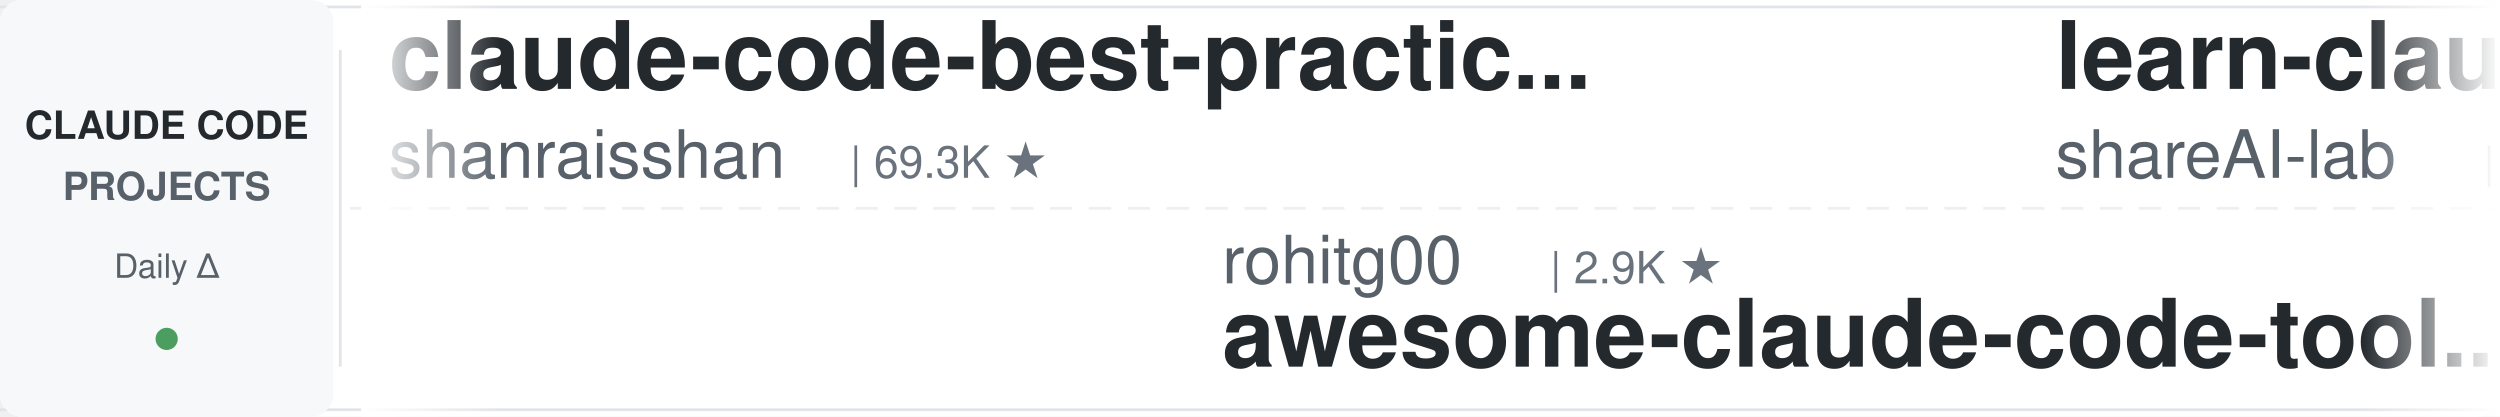
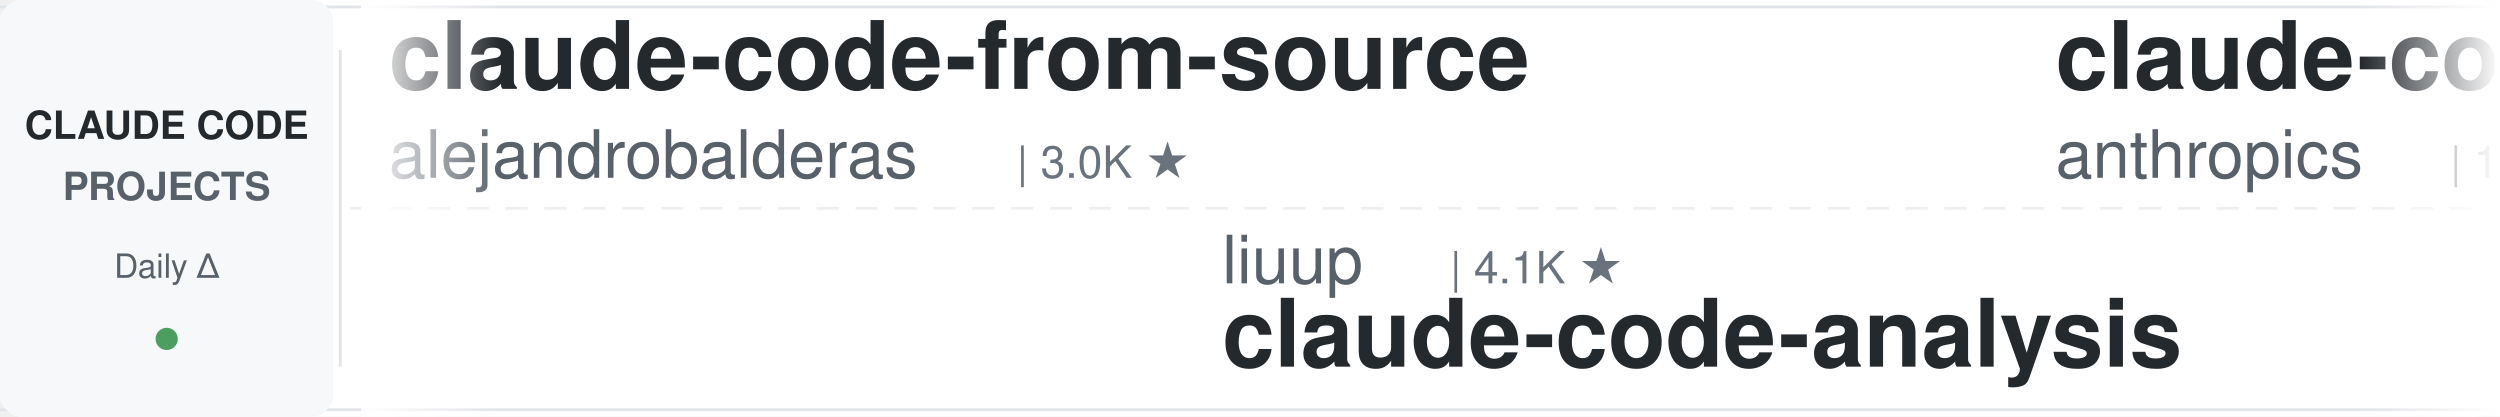
<svg xmlns="http://www.w3.org/2000/svg" width="900" height="150">
  <defs>
    <linearGradient id="leftFade" x1="0%" y1="0%" x2="100%" y2="0%">
      <stop offset="0%" style="stop-color:#ffffff;stop-opacity:1" />
      <stop offset="100%" style="stop-color:#ffffff;stop-opacity:0" />
    </linearGradient>
    <linearGradient id="rightFade" x1="0%" y1="0%" x2="100%" y2="0%">
      <stop offset="0%" style="stop-color:#ffffff;stop-opacity:0" />
      <stop offset="100%" style="stop-color:#ffffff;stop-opacity:1" />
    </linearGradient>
  </defs>
  <rect width="900" height="150" fill="#ffffff" rx="8" />
  <rect x="0" y="2" width="900" height="1" fill="#e1e4e8" />
  <rect x="0" y="147" width="900" height="1" fill="#e1e4e8" />
  <line x1="0" y1="75" x2="900" y2="75" stroke="#e1e4e8" stroke-width="1" stroke-dasharray="8 6" opacity="0.6" />
  <rect x="0" y="0" width="120" height="150" fill="#f6f8fa" rx="8" />
  <text x="60" y="50" font-family="-apple-system, BlinkMacSystemFont, 'Segoe UI', Helvetica, Arial, sans-serif" font-size="14" font-weight="600" fill="#24292e" text-anchor="middle">CLAUDE CODE</text>
  <text x="60" y="72" font-family="-apple-system, BlinkMacSystemFont, 'Segoe UI', Helvetica, Arial, sans-serif" font-size="14" font-weight="600" fill="#586069" text-anchor="middle">PROJECTS</text>
  <text x="60" y="100" font-family="-apple-system, BlinkMacSystemFont, 'Segoe UI', Helvetica, Arial, sans-serif" font-size="12" font-weight="500" fill="#586069" text-anchor="middle">Daily Δ</text>
  <circle cx="60" cy="122" r="4" fill="#22863a" opacity="0.8" />
  <rect x="122" y="18" width="1" height="114" fill="#e1e4e8" />
  <clipPath id="tickerClip">
    <rect x="130" y="0" width="770" height="150" />
  </clipPath>
  <g clip-path="url(#tickerClip)">
    <g id="tickerItems">
      <animateTransform attributeName="transform" attributeType="XML" type="translate" from="0 0" to="-3000 0" dur="54s" repeatCount="indefinite" />
      <g transform="translate(0, 0)">
-         <text x="140" y="32" font-family="-apple-system, BlinkMacSystemFont, 'Segoe UI', Helvetica, Arial, sans-serif" font-size="34" font-weight="600" fill="#24292e">claude-code-best-practic...</text>
-         <text x="140" y="64" font-family="-apple-system, BlinkMacSystemFont, 'Segoe UI', Helvetica, Arial, sans-serif" font-size="24" font-weight="400" fill="#586069">shanraisshan</text>
-         <text x="306" y="64" font-family="-apple-system, BlinkMacSystemFont, 'Segoe UI', Helvetica, Arial, sans-serif" font-size="16" font-weight="500" fill="#6a737d">| 69.3K ★</text>
+         <text x="140" y="32" font-family="-apple-system, BlinkMacSystemFont, 'Segoe UI', Helvetica, Arial, sans-serif" font-size="34" font-weight="600" fill="#24292e">claude-code-from-source</text>
+         <text x="140" y="64" font-family="-apple-system, BlinkMacSystemFont, 'Segoe UI', Helvetica, Arial, sans-serif" font-size="24" font-weight="400" fill="#586069">alejandrobalderas</text>
+         <text x="366" y="64" font-family="-apple-system, BlinkMacSystemFont, 'Segoe UI', Helvetica, Arial, sans-serif" font-size="16" font-weight="500" fill="#6a737d">| 3.0K ★</text>
      </g>
      <g transform="translate(300, 0)">
-         <text x="140" y="102" font-family="-apple-system, BlinkMacSystemFont, 'Segoe UI', Helvetica, Arial, sans-serif" font-size="24" font-weight="400" fill="#586069">rohitg00</text>
-         <text x="258" y="102" font-family="-apple-system, BlinkMacSystemFont, 'Segoe UI', Helvetica, Arial, sans-serif" font-size="16" font-weight="500" fill="#6a737d">| 2.9K ★</text>
-         <text x="140" y="132" font-family="-apple-system, BlinkMacSystemFont, 'Segoe UI', Helvetica, Arial, sans-serif" font-size="34" font-weight="600" fill="#24292e">awesome-claude-code-tool...</text>
+         <text x="140" y="102" font-family="-apple-system, BlinkMacSystemFont, 'Segoe UI', Helvetica, Arial, sans-serif" font-size="24" font-weight="400" fill="#586069">liuup</text>
+         <text x="222" y="102" font-family="-apple-system, BlinkMacSystemFont, 'Segoe UI', Helvetica, Arial, sans-serif" font-size="16" font-weight="500" fill="#6a737d">| 4.1K ★</text>
+         <text x="140" y="132" font-family="-apple-system, BlinkMacSystemFont, 'Segoe UI', Helvetica, Arial, sans-serif" font-size="34" font-weight="600" fill="#24292e">claude-code-analysis</text>
      </g>
      <g transform="translate(600, 0)">
-         <text x="140" y="32" font-family="-apple-system, BlinkMacSystemFont, 'Segoe UI', Helvetica, Arial, sans-serif" font-size="34" font-weight="600" fill="#24292e">learn-claude-code</text>
-         <text x="140" y="64" font-family="-apple-system, BlinkMacSystemFont, 'Segoe UI', Helvetica, Arial, sans-serif" font-size="24" font-weight="400" fill="#586069">shareAI-lab</text>
-         <text x="294" y="64" font-family="-apple-system, BlinkMacSystemFont, 'Segoe UI', Helvetica, Arial, sans-serif" font-size="16" font-weight="500" fill="#6a737d">| 80.7K ★</text>
+         <text x="140" y="32" font-family="-apple-system, BlinkMacSystemFont, 'Segoe UI', Helvetica, Arial, sans-serif" font-size="34" font-weight="600" fill="#24292e">claude-code-base-action</text>
+         <text x="140" y="64" font-family="-apple-system, BlinkMacSystemFont, 'Segoe UI', Helvetica, Arial, sans-serif" font-size="24" font-weight="400" fill="#586069">anthropics</text>
+         <text x="282" y="64" font-family="-apple-system, BlinkMacSystemFont, 'Segoe UI', Helvetica, Arial, sans-serif" font-size="16" font-weight="500" fill="#6a737d">| 1.1K ★</text>
      </g>
      <g transform="translate(900, 0)">
-         <text x="140" y="102" font-family="-apple-system, BlinkMacSystemFont, 'Segoe UI', Helvetica, Arial, sans-serif" font-size="24" font-weight="400" fill="#586069">1rgs</text>
-         <text x="210" y="102" font-family="-apple-system, BlinkMacSystemFont, 'Segoe UI', Helvetica, Arial, sans-serif" font-size="16" font-weight="500" fill="#6a737d">| 3.8K ★</text>
-         <text x="140" y="132" font-family="-apple-system, BlinkMacSystemFont, 'Segoe UI', Helvetica, Arial, sans-serif" font-size="34" font-weight="600" fill="#24292e">claude-code-proxy</text>
+         <text x="140" y="102" font-family="-apple-system, BlinkMacSystemFont, 'Segoe UI', Helvetica, Arial, sans-serif" font-size="24" font-weight="400" fill="#586069">repowise-dev</text>
+         <text x="306" y="102" font-family="-apple-system, BlinkMacSystemFont, 'Segoe UI', Helvetica, Arial, sans-serif" font-size="16" font-weight="500" fill="#6a737d">| 1.2K ★</text>
+         <text x="140" y="132" font-family="-apple-system, BlinkMacSystemFont, 'Segoe UI', Helvetica, Arial, sans-serif" font-size="34" font-weight="600" fill="#24292e">claude-code-prompts</text>
      </g>
      <g transform="translate(1200, 0)">
-         <text x="140" y="32" font-family="-apple-system, BlinkMacSystemFont, 'Segoe UI', Helvetica, Arial, sans-serif" font-size="34" font-weight="600" fill="#24292e">system_prompts_leaks</text>
-         <text x="140" y="64" font-family="-apple-system, BlinkMacSystemFont, 'Segoe UI', Helvetica, Arial, sans-serif" font-size="24" font-weight="400" fill="#586069">asgeirtj</text>
-         <text x="258" y="64" font-family="-apple-system, BlinkMacSystemFont, 'Segoe UI', Helvetica, Arial, sans-serif" font-size="16" font-weight="500" fill="#6a737d">| 72.4K ★</text>
+         <text x="140" y="32" font-family="-apple-system, BlinkMacSystemFont, 'Segoe UI', Helvetica, Arial, sans-serif" font-size="34" font-weight="600" fill="#24292e">my-claude-code-setup</text>
+         <text x="140" y="64" font-family="-apple-system, BlinkMacSystemFont, 'Segoe UI', Helvetica, Arial, sans-serif" font-size="24" font-weight="400" fill="#586069">centminmod</text>
+         <text x="282" y="64" font-family="-apple-system, BlinkMacSystemFont, 'Segoe UI', Helvetica, Arial, sans-serif" font-size="16" font-weight="500" fill="#6a737d">| 2.7K ★</text>
      </g>
      <g transform="translate(1500, 0)">
-         <text x="140" y="102" font-family="-apple-system, BlinkMacSystemFont, 'Segoe UI', Helvetica, Arial, sans-serif" font-size="24" font-weight="400" fill="#586069">pedrohcgs</text>
-         <text x="270" y="102" font-family="-apple-system, BlinkMacSystemFont, 'Segoe UI', Helvetica, Arial, sans-serif" font-size="16" font-weight="500" fill="#6a737d">| 1.7K ★</text>
-         <text x="140" y="132" font-family="-apple-system, BlinkMacSystemFont, 'Segoe UI', Helvetica, Arial, sans-serif" font-size="34" font-weight="600" fill="#24292e">claude-code-my-workflow</text>
+         <text x="140" y="102" font-family="-apple-system, BlinkMacSystemFont, 'Segoe UI', Helvetica, Arial, sans-serif" font-size="24" font-weight="400" fill="#586069">luyao618</text>
+         <text x="258" y="102" font-family="-apple-system, BlinkMacSystemFont, 'Segoe UI', Helvetica, Arial, sans-serif" font-size="16" font-weight="500" fill="#6a737d">| 1.7K ★</text>
+         <text x="140" y="132" font-family="-apple-system, BlinkMacSystemFont, 'Segoe UI', Helvetica, Arial, sans-serif" font-size="34" font-weight="600" fill="#24292e">Claude-Code-Source-Study</text>
      </g>
      <g transform="translate(1800, 0)">
-         <text x="140" y="32" font-family="-apple-system, BlinkMacSystemFont, 'Segoe UI', Helvetica, Arial, sans-serif" font-size="34" font-weight="600" fill="#24292e">claude-code-tips</text>
-         <text x="140" y="64" font-family="-apple-system, BlinkMacSystemFont, 'Segoe UI', Helvetica, Arial, sans-serif" font-size="24" font-weight="400" fill="#586069">ykdojo</text>
-         <text x="234" y="64" font-family="-apple-system, BlinkMacSystemFont, 'Segoe UI', Helvetica, Arial, sans-serif" font-size="16" font-weight="500" fill="#6a737d">| 10.4K ★</text>
+         <text x="140" y="32" font-family="-apple-system, BlinkMacSystemFont, 'Segoe UI', Helvetica, Arial, sans-serif" font-size="34" font-weight="600" fill="#24292e">claude-code-system-promp...</text>
+         <text x="140" y="64" font-family="-apple-system, BlinkMacSystemFont, 'Segoe UI', Helvetica, Arial, sans-serif" font-size="24" font-weight="400" fill="#586069">Piebald-AI</text>
+         <text x="282" y="64" font-family="-apple-system, BlinkMacSystemFont, 'Segoe UI', Helvetica, Arial, sans-serif" font-size="16" font-weight="500" fill="#6a737d">| 13.2K ★</text>
      </g>
      <g transform="translate(2100, 0)">
-         <text x="140" y="102" font-family="-apple-system, BlinkMacSystemFont, 'Segoe UI', Helvetica, Arial, sans-serif" font-size="24" font-weight="400" fill="#586069">mrpaidsocial</text>
-         <text x="306" y="102" font-family="-apple-system, BlinkMacSystemFont, 'Segoe UI', Helvetica, Arial, sans-serif" font-size="16" font-weight="500" fill="#6a737d">| 1.7K ★</text>
-         <text x="140" y="132" font-family="-apple-system, BlinkMacSystemFont, 'Segoe UI', Helvetica, Arial, sans-serif" font-size="34" font-weight="600" fill="#24292e">arcads-claude-code-mrpai...</text>
+         <text x="140" y="102" font-family="-apple-system, BlinkMacSystemFont, 'Segoe UI', Helvetica, Arial, sans-serif" font-size="24" font-weight="400" fill="#586069">shareAI-lab</text>
+         <text x="294" y="102" font-family="-apple-system, BlinkMacSystemFont, 'Segoe UI', Helvetica, Arial, sans-serif" font-size="16" font-weight="500" fill="#6a737d">| 80.8K ★</text>
+         <text x="140" y="132" font-family="-apple-system, BlinkMacSystemFont, 'Segoe UI', Helvetica, Arial, sans-serif" font-size="34" font-weight="600" fill="#24292e">learn-claude-code</text>
      </g>
      <g transform="translate(2400, 0)">
-         <text x="140" y="32" font-family="-apple-system, BlinkMacSystemFont, 'Segoe UI', Helvetica, Arial, sans-serif" font-size="34" font-weight="600" fill="#24292e">ClaudeCodeAgents</text>
-         <text x="140" y="64" font-family="-apple-system, BlinkMacSystemFont, 'Segoe UI', Helvetica, Arial, sans-serif" font-size="24" font-weight="400" fill="#586069">darcyegb</text>
-         <text x="258" y="64" font-family="-apple-system, BlinkMacSystemFont, 'Segoe UI', Helvetica, Arial, sans-serif" font-size="16" font-weight="500" fill="#6a737d">| 782 ★</text>
+         <text x="140" y="32" font-family="-apple-system, BlinkMacSystemFont, 'Segoe UI', Helvetica, Arial, sans-serif" font-size="34" font-weight="600" fill="#24292e">claude-code-security-rev...</text>
+         <text x="140" y="64" font-family="-apple-system, BlinkMacSystemFont, 'Segoe UI', Helvetica, Arial, sans-serif" font-size="24" font-weight="400" fill="#586069">anthropics</text>
+         <text x="282" y="64" font-family="-apple-system, BlinkMacSystemFont, 'Segoe UI', Helvetica, Arial, sans-serif" font-size="16" font-weight="500" fill="#6a737d">| 7.1K ★</text>
      </g>
      <g transform="translate(2700, 0)">
-         <text x="140" y="102" font-family="-apple-system, BlinkMacSystemFont, 'Segoe UI', Helvetica, Arial, sans-serif" font-size="24" font-weight="400" fill="#586069">disler</text>
-         <text x="234" y="102" font-family="-apple-system, BlinkMacSystemFont, 'Segoe UI', Helvetica, Arial, sans-serif" font-size="16" font-weight="500" fill="#6a737d">| 4.0K ★</text>
-         <text x="140" y="132" font-family="-apple-system, BlinkMacSystemFont, 'Segoe UI', Helvetica, Arial, sans-serif" font-size="34" font-weight="600" fill="#24292e">claude-code-hooks-master...</text>
+         <text x="140" y="102" font-family="-apple-system, BlinkMacSystemFont, 'Segoe UI', Helvetica, Arial, sans-serif" font-size="24" font-weight="400" fill="#586069">Windy3f3f3f3f</text>
+         <text x="318" y="102" font-family="-apple-system, BlinkMacSystemFont, 'Segoe UI', Helvetica, Arial, sans-serif" font-size="16" font-weight="500" fill="#6a737d">| 3.8K ★</text>
+         <text x="140" y="132" font-family="-apple-system, BlinkMacSystemFont, 'Segoe UI', Helvetica, Arial, sans-serif" font-size="34" font-weight="600" fill="#24292e">how-claude-code-works</text>
      </g>
      <g transform="translate(3000, 0)">
-         <text x="140" y="32" font-family="-apple-system, BlinkMacSystemFont, 'Segoe UI', Helvetica, Arial, sans-serif" font-size="34" font-weight="600" fill="#24292e">claude-code-best-practic...</text>
-         <text x="140" y="64" font-family="-apple-system, BlinkMacSystemFont, 'Segoe UI', Helvetica, Arial, sans-serif" font-size="24" font-weight="400" fill="#586069">shanraisshan</text>
-         <text x="306" y="64" font-family="-apple-system, BlinkMacSystemFont, 'Segoe UI', Helvetica, Arial, sans-serif" font-size="16" font-weight="500" fill="#6a737d">| 69.3K ★</text>
+         <text x="140" y="32" font-family="-apple-system, BlinkMacSystemFont, 'Segoe UI', Helvetica, Arial, sans-serif" font-size="34" font-weight="600" fill="#24292e">claude-code-from-source</text>
+         <text x="140" y="64" font-family="-apple-system, BlinkMacSystemFont, 'Segoe UI', Helvetica, Arial, sans-serif" font-size="24" font-weight="400" fill="#586069">alejandrobalderas</text>
+         <text x="366" y="64" font-family="-apple-system, BlinkMacSystemFont, 'Segoe UI', Helvetica, Arial, sans-serif" font-size="16" font-weight="500" fill="#6a737d">| 3.0K ★</text>
      </g>
      <g transform="translate(3300, 0)">
-         <text x="140" y="102" font-family="-apple-system, BlinkMacSystemFont, 'Segoe UI', Helvetica, Arial, sans-serif" font-size="24" font-weight="400" fill="#586069">rohitg00</text>
-         <text x="258" y="102" font-family="-apple-system, BlinkMacSystemFont, 'Segoe UI', Helvetica, Arial, sans-serif" font-size="16" font-weight="500" fill="#6a737d">| 2.9K ★</text>
-         <text x="140" y="132" font-family="-apple-system, BlinkMacSystemFont, 'Segoe UI', Helvetica, Arial, sans-serif" font-size="34" font-weight="600" fill="#24292e">awesome-claude-code-tool...</text>
+         <text x="140" y="102" font-family="-apple-system, BlinkMacSystemFont, 'Segoe UI', Helvetica, Arial, sans-serif" font-size="24" font-weight="400" fill="#586069">liuup</text>
+         <text x="222" y="102" font-family="-apple-system, BlinkMacSystemFont, 'Segoe UI', Helvetica, Arial, sans-serif" font-size="16" font-weight="500" fill="#6a737d">| 4.1K ★</text>
+         <text x="140" y="132" font-family="-apple-system, BlinkMacSystemFont, 'Segoe UI', Helvetica, Arial, sans-serif" font-size="34" font-weight="600" fill="#24292e">claude-code-analysis</text>
      </g>
      <g transform="translate(3600, 0)">
-         <text x="140" y="32" font-family="-apple-system, BlinkMacSystemFont, 'Segoe UI', Helvetica, Arial, sans-serif" font-size="34" font-weight="600" fill="#24292e">learn-claude-code</text>
-         <text x="140" y="64" font-family="-apple-system, BlinkMacSystemFont, 'Segoe UI', Helvetica, Arial, sans-serif" font-size="24" font-weight="400" fill="#586069">shareAI-lab</text>
-         <text x="294" y="64" font-family="-apple-system, BlinkMacSystemFont, 'Segoe UI', Helvetica, Arial, sans-serif" font-size="16" font-weight="500" fill="#6a737d">| 80.7K ★</text>
+         <text x="140" y="32" font-family="-apple-system, BlinkMacSystemFont, 'Segoe UI', Helvetica, Arial, sans-serif" font-size="34" font-weight="600" fill="#24292e">claude-code-base-action</text>
+         <text x="140" y="64" font-family="-apple-system, BlinkMacSystemFont, 'Segoe UI', Helvetica, Arial, sans-serif" font-size="24" font-weight="400" fill="#586069">anthropics</text>
+         <text x="282" y="64" font-family="-apple-system, BlinkMacSystemFont, 'Segoe UI', Helvetica, Arial, sans-serif" font-size="16" font-weight="500" fill="#6a737d">| 1.1K ★</text>
      </g>
      <g transform="translate(3900, 0)">
-         <text x="140" y="102" font-family="-apple-system, BlinkMacSystemFont, 'Segoe UI', Helvetica, Arial, sans-serif" font-size="24" font-weight="400" fill="#586069">1rgs</text>
-         <text x="210" y="102" font-family="-apple-system, BlinkMacSystemFont, 'Segoe UI', Helvetica, Arial, sans-serif" font-size="16" font-weight="500" fill="#6a737d">| 3.8K ★</text>
-         <text x="140" y="132" font-family="-apple-system, BlinkMacSystemFont, 'Segoe UI', Helvetica, Arial, sans-serif" font-size="34" font-weight="600" fill="#24292e">claude-code-proxy</text>
+         <text x="140" y="102" font-family="-apple-system, BlinkMacSystemFont, 'Segoe UI', Helvetica, Arial, sans-serif" font-size="24" font-weight="400" fill="#586069">repowise-dev</text>
+         <text x="306" y="102" font-family="-apple-system, BlinkMacSystemFont, 'Segoe UI', Helvetica, Arial, sans-serif" font-size="16" font-weight="500" fill="#6a737d">| 1.2K ★</text>
+         <text x="140" y="132" font-family="-apple-system, BlinkMacSystemFont, 'Segoe UI', Helvetica, Arial, sans-serif" font-size="34" font-weight="600" fill="#24292e">claude-code-prompts</text>
      </g>
    </g>
  </g>
  <rect x="130" y="0" width="50" height="150" fill="url(#leftFade)" />
  <rect x="850" y="0" width="50" height="150" fill="url(#rightFade)" />
</svg>
